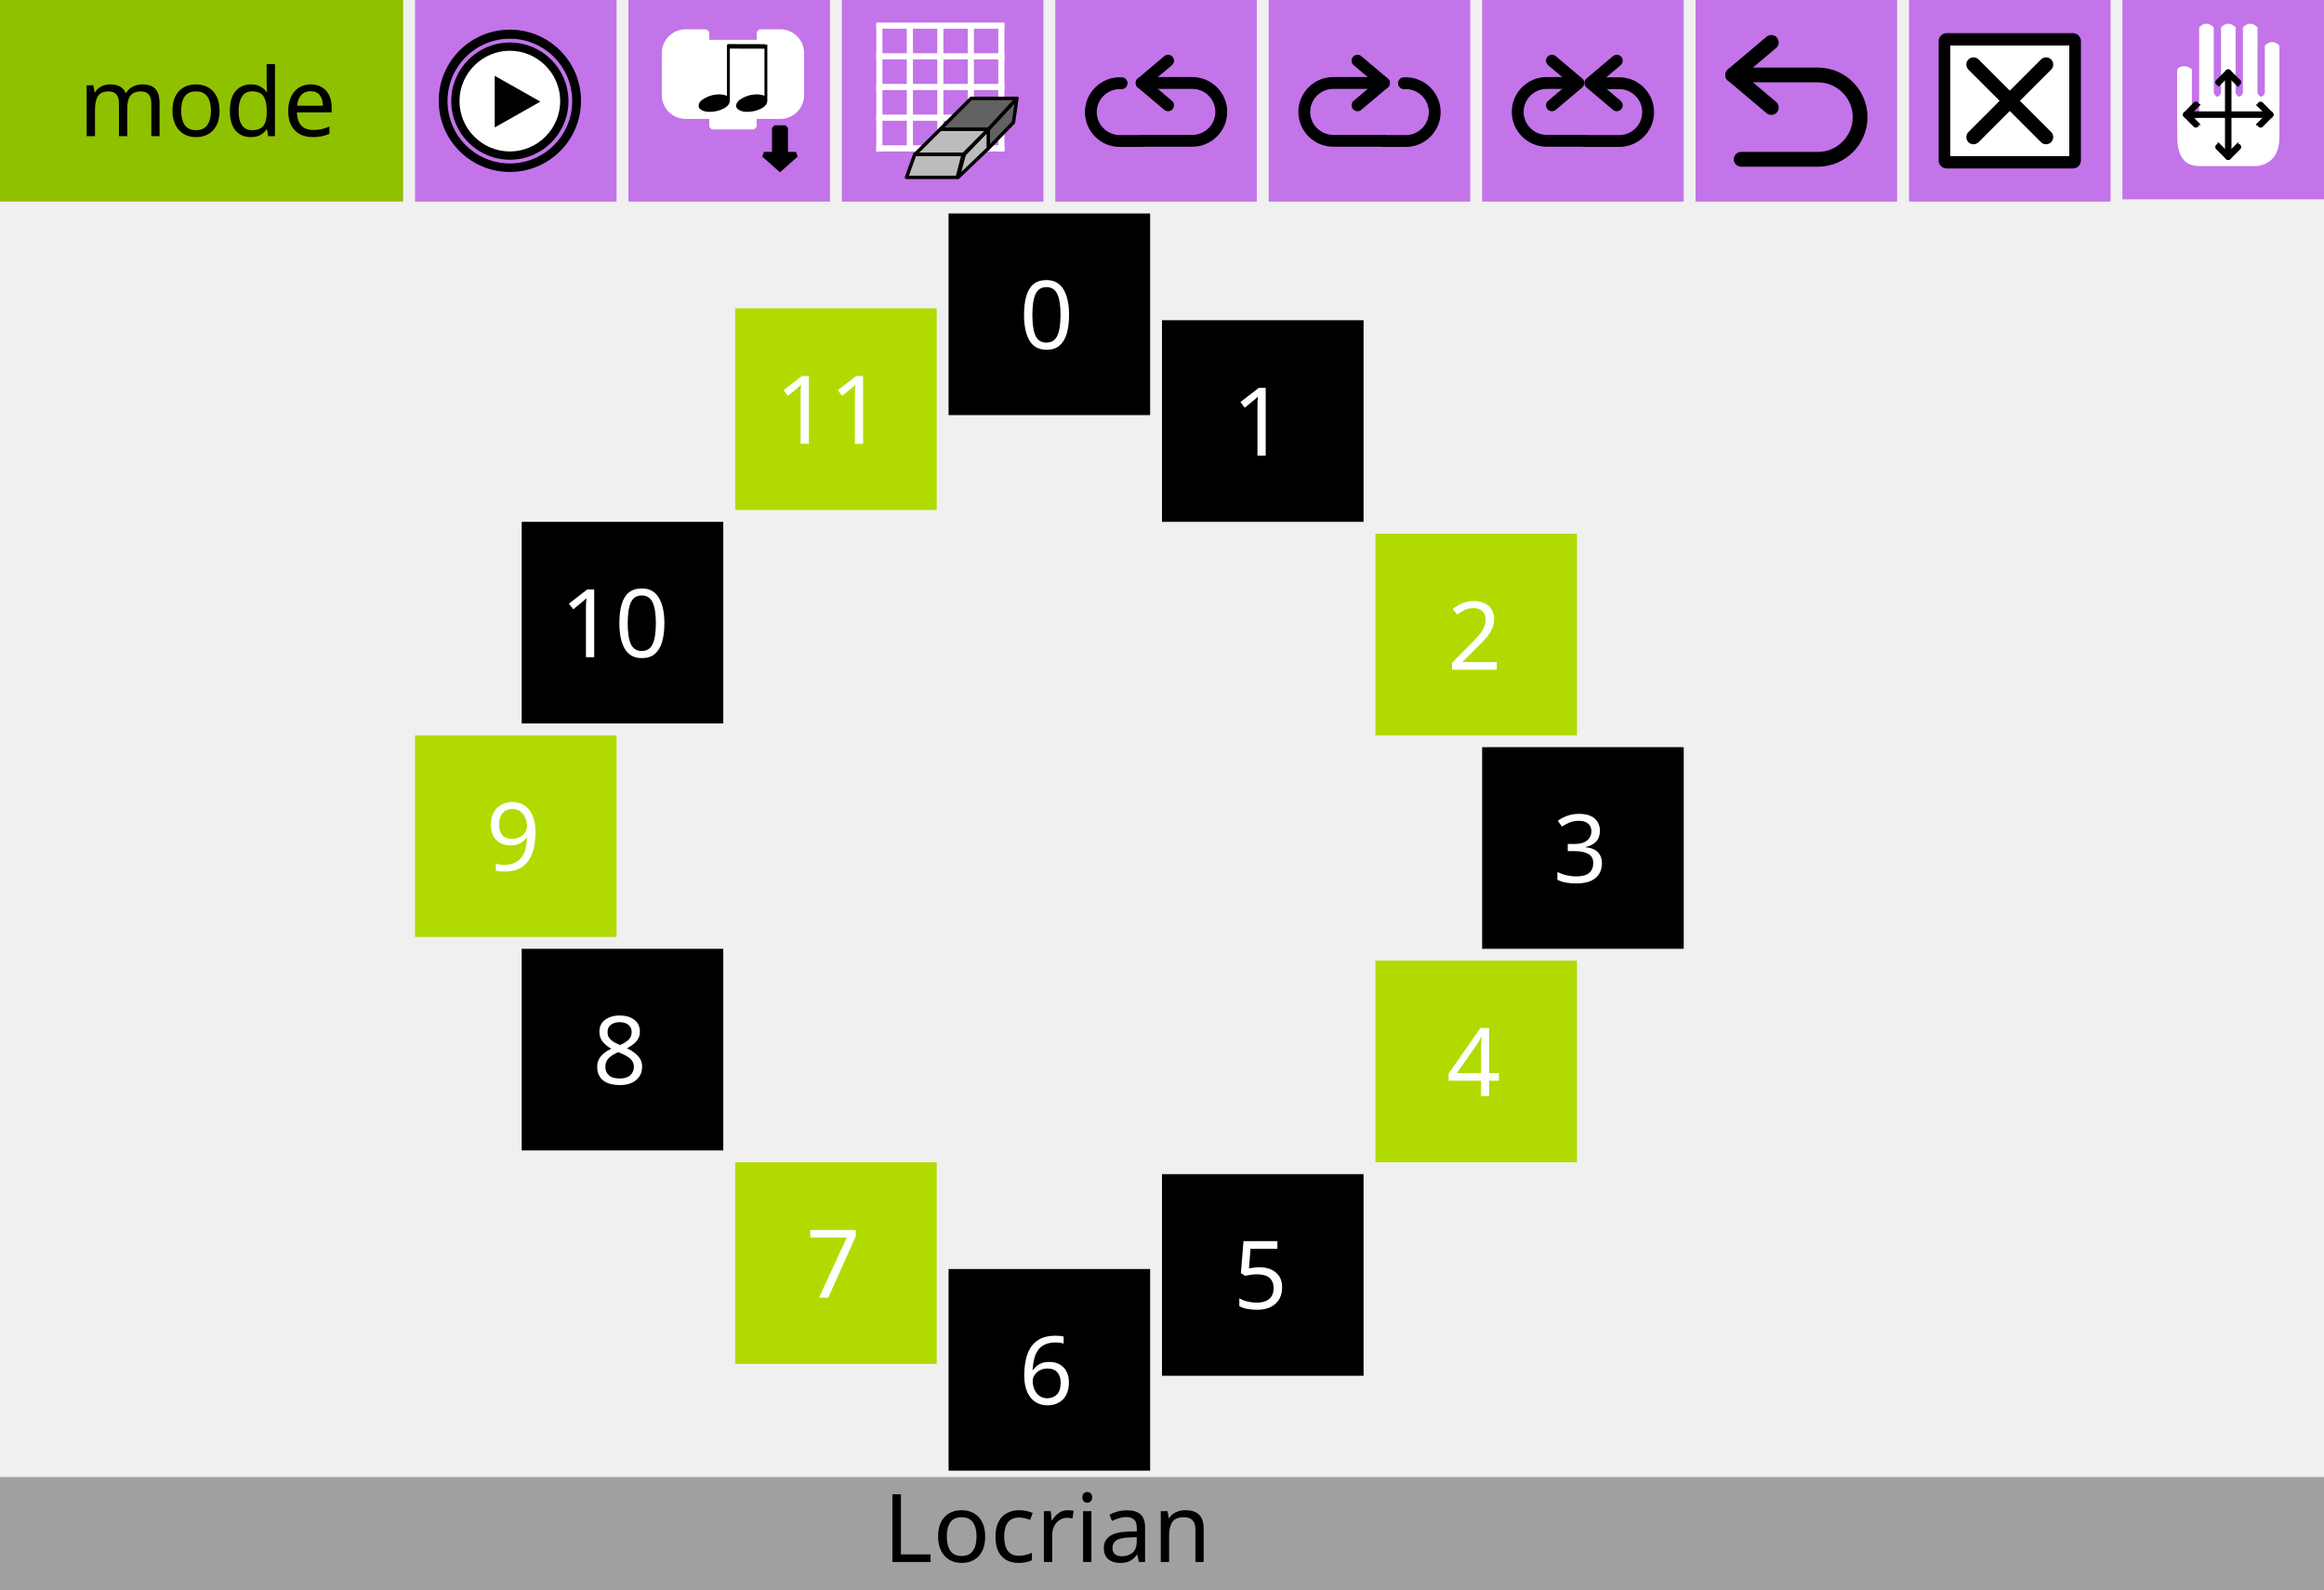
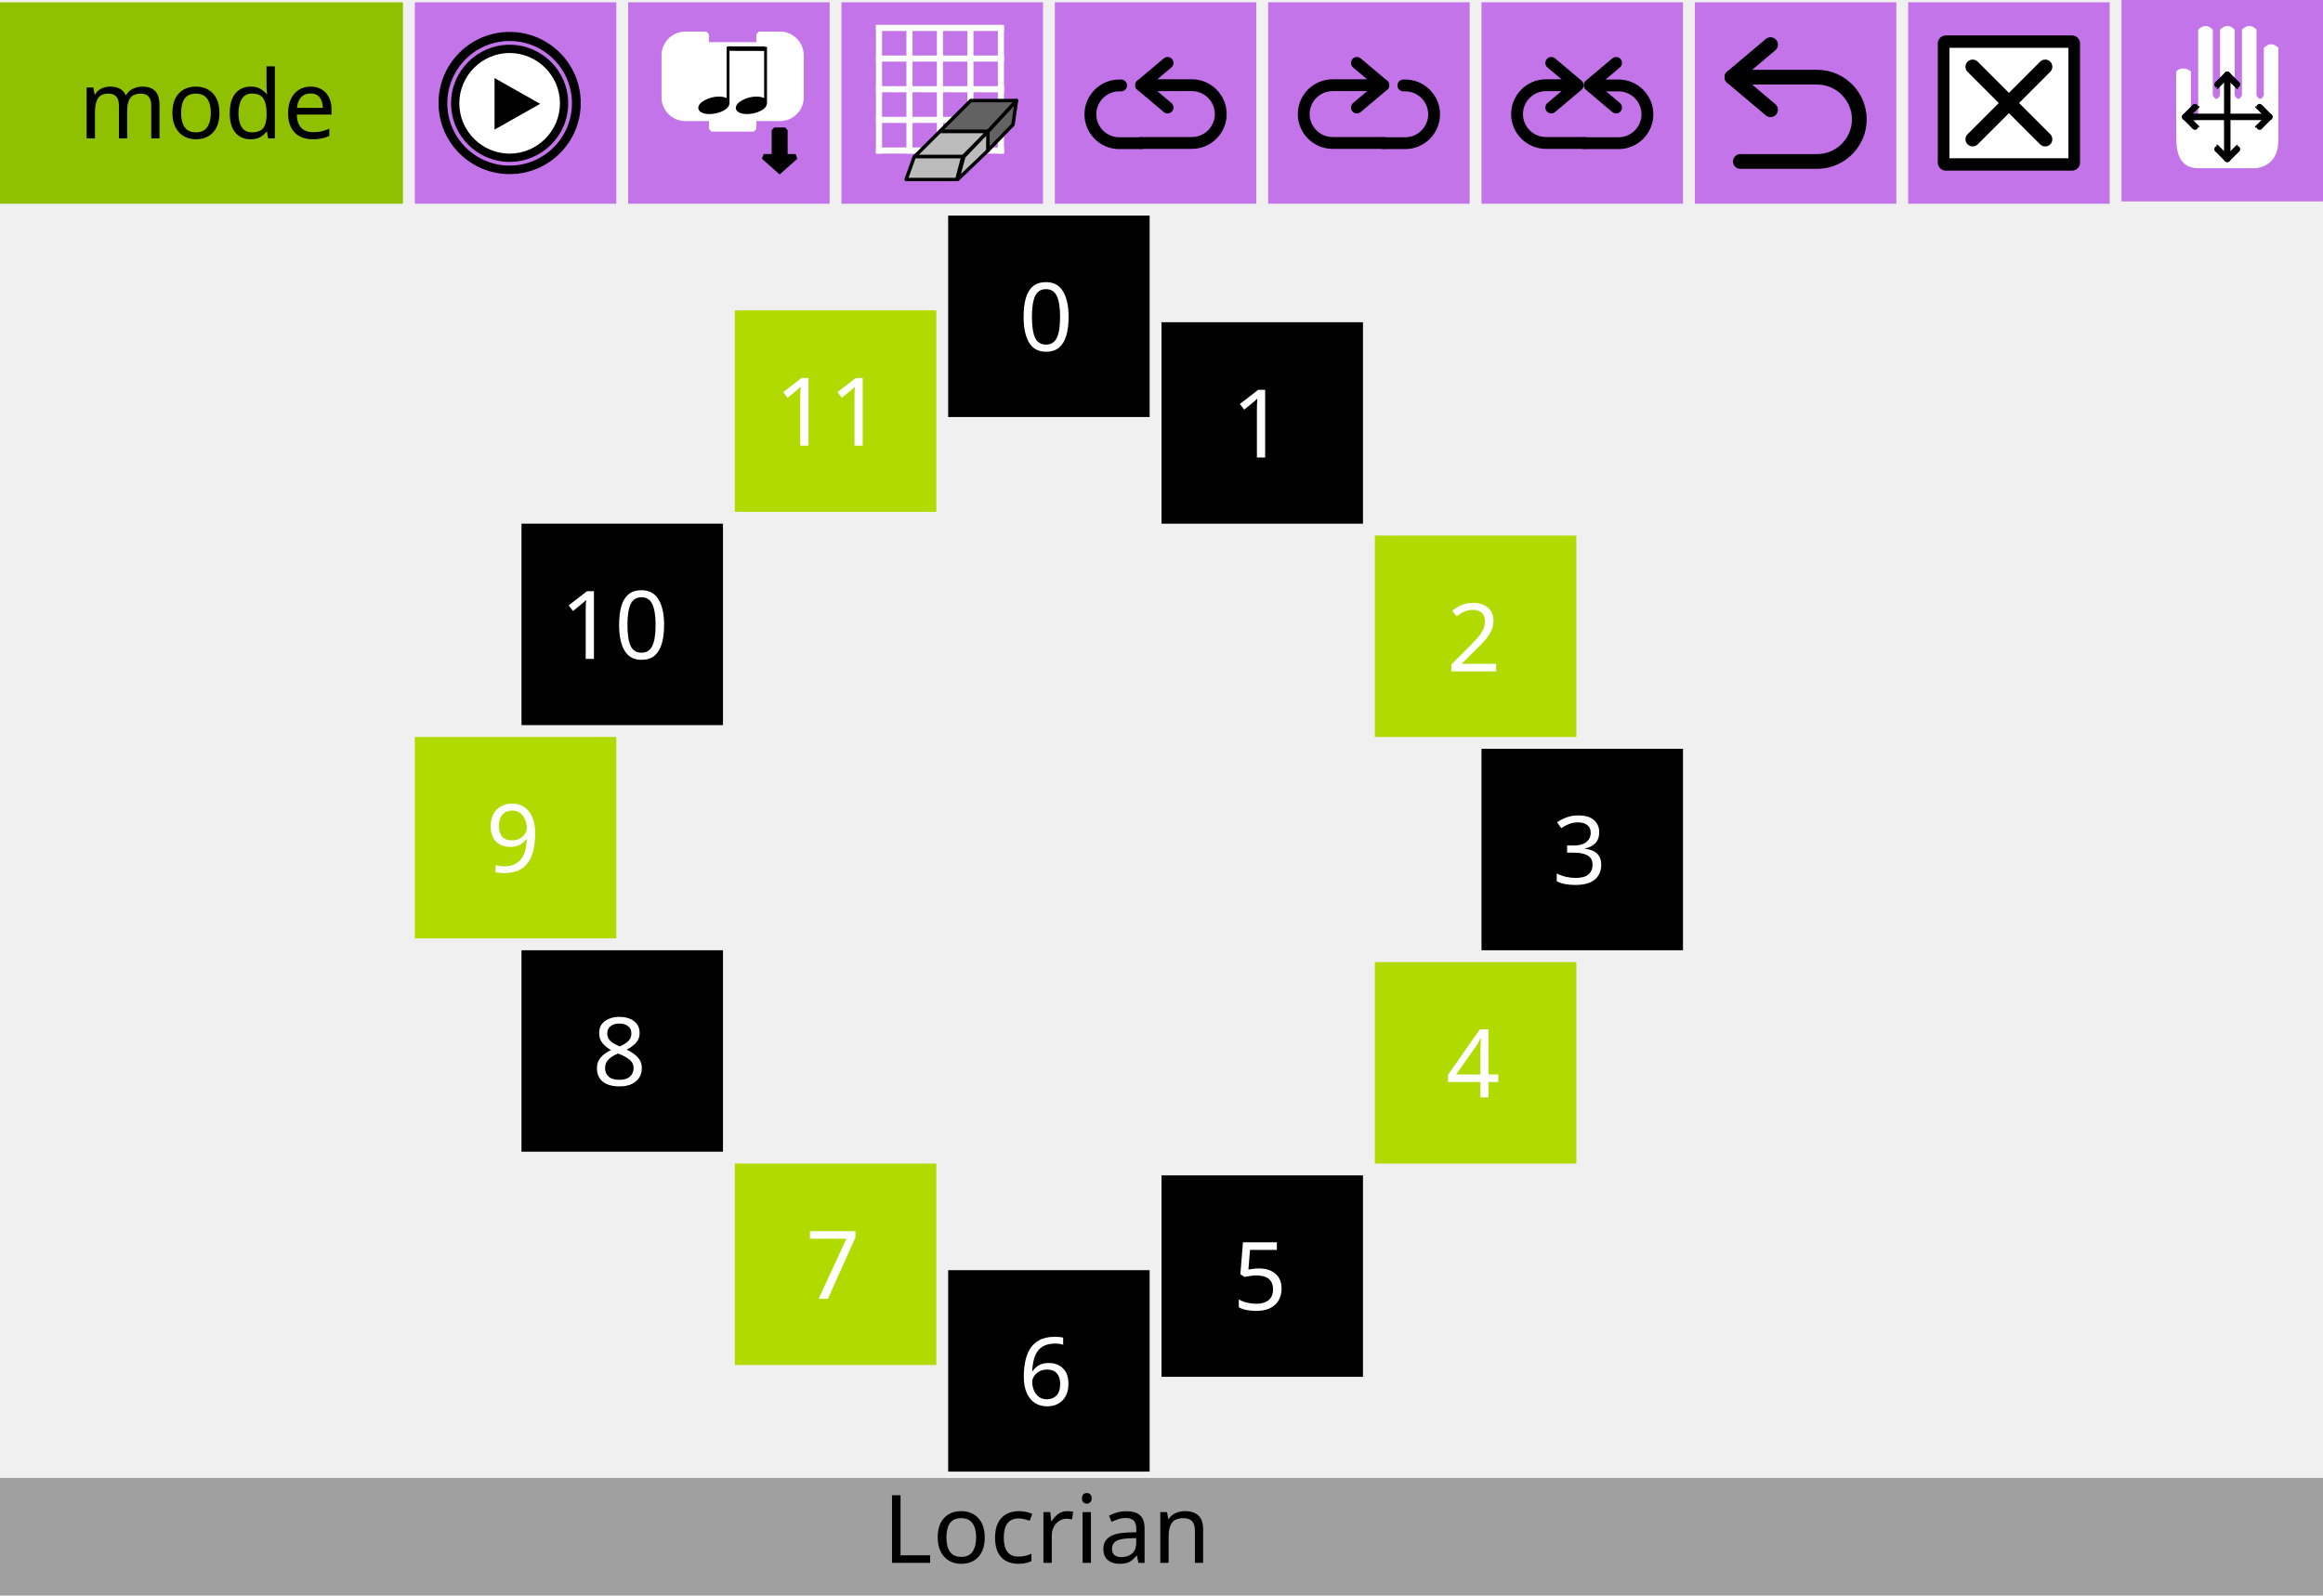
- <svg xmlns="http://www.w3.org/2000/svg" width="100%" height="100%" viewBox="0 0 392 268" version="1.1" xml:space="preserve" style="fill-rule:evenodd;clip-rule:evenodd;stroke-linejoin:round;stroke-miterlimit:1.414;">
-   <g id="rect3453" transform="matrix(1,0,0,1,2e-05,0)">
-     <rect x="70" y="0" width="34" height="34" style="fill:rgb(195,116,233);" />
-   </g>
-   <g id="rect3453-4" transform="matrix(1,0,0,1,2e-05,0)">
-     <rect x="0" y="0" width="68" height="34" style="fill:rgb(144,193,0);" />
-   </g>
-   <g id="rect3453-6" transform="matrix(1,0,0,1,2e-05,0)">
-     <rect x="70" y="124" width="34" height="34" style="fill:rgb(177,219,0);" />
-   </g>
-   <g id="rect3453-8" transform="matrix(1,0,0,1,2e-05,0)">
-     <rect x="106" y="0" width="34" height="34" style="fill:rgb(195,116,233);" />
-   </g>
-   <g id="rect3453-6-6" transform="matrix(1,0,0,1,2e-05,0)">
-     <rect x="88" y="88" width="34" height="34" style="fill:black;" />
-   </g>
-   <g id="rect3453-6-5" transform="matrix(1,0,0,1,2e-05,0)">
-     <rect x="124" y="52" width="34" height="34" style="fill:rgb(177,219,0);" />
-   </g>
-   <g id="rect3453-6-8" transform="matrix(1,0,0,1,2e-05,0)">
-     <rect x="160" y="36" width="34" height="34" style="fill:black;" />
-   </g>
-   <g id="rect3453-6-3" transform="matrix(1,0,0,1,2e-05,0)">
-     <rect x="124" y="196" width="34" height="34" style="fill:rgb(177,219,0);" />
-   </g>
-   <g id="rect3453-6-81" transform="matrix(1,0,0,1,2e-05,0)">
-     <rect x="88" y="160" width="34" height="34" style="fill:black;" />
-   </g>
-   <g id="rect3453-6-82" transform="matrix(1,0,0,1,2e-05,0)">
-     <rect x="196" y="54" width="34" height="34" style="fill:black;" />
-   </g>
-   <g id="rect3453-6-9" transform="matrix(1,0,0,1,2e-05,0)">
-     <rect x="160" y="214" width="34" height="34" style="fill:black;" />
-   </g>
-   <g id="rect3453-6-90" transform="matrix(1,0,0,1,2e-05,0)">
-     <rect x="232" y="162" width="34" height="34" style="fill:rgb(177,219,0);" />
-   </g>
-   <g id="rect3453-63-4" transform="matrix(1,0,0,1,2e-05,0)">
-     <rect x="322" y="0" width="34" height="34" style="fill:rgb(195,116,233);" />
-   </g>
-   <g transform="matrix(1,0,0,1,58.9688,22.9649)">
+ <svg xmlns="http://www.w3.org/2000/svg" id="svg257" style="clip-rule:evenodd;fill-rule:evenodd;stroke-linejoin:round;stroke-miterlimit:1.414" xml:space="preserve" version="1.1" viewBox="0 0 392.001 269.298" height="269.298" width="392.001">
+   <defs id="defs261" />
+   <g transform="translate(0,0.3880032)" id="rect3453">
+     <rect id="rect2" style="fill:#c374e9" height="34" width="34" y="0" x="70" />
+   </g>
+   <g transform="translate(0,0.3880032)" id="rect3453-4">
+     <rect id="rect5" style="fill:#90c100" height="34" width="68" y="0" x="0" />
+   </g>
+   <g transform="translate(0,0.3880032)" id="rect3453-6">
+     <rect id="rect8" style="fill:#b1db00" height="34" width="34" y="124" x="70" />
+   </g>
+   <g transform="translate(0,0.3880032)" id="rect3453-8">
+     <rect id="rect11" style="fill:#c374e9" height="34" width="34" y="0" x="106" />
+   </g>
+   <g transform="translate(0,0.3880032)" id="rect3453-6-6">
+     <rect id="rect14" style="fill:#000000" height="34" width="34" y="88" x="88" />
+   </g>
+   <g transform="translate(0,0.3880032)" id="rect3453-6-5">
+     <rect id="rect17" style="fill:#b1db00" height="34" width="34" y="52" x="124" />
+   </g>
+   <g transform="translate(0,0.3880032)" id="rect3453-6-8">
+     <rect id="rect20" style="fill:#000000" height="34" width="34" y="36" x="160" />
+   </g>
+   <g transform="translate(0,0.3880032)" id="rect3453-6-3">
+     <rect id="rect23" style="fill:#b1db00" height="34" width="34" y="196" x="124" />
+   </g>
+   <g transform="translate(0,0.3880032)" id="rect3453-6-81">
+     <rect id="rect26" style="fill:#000000" height="34" width="34" y="160" x="88" />
+   </g>
+   <g transform="translate(0,0.3880032)" id="rect3453-6-82">
+     <rect id="rect29" style="fill:#000000" height="34" width="34" y="54" x="196" />
+   </g>
+   <g transform="translate(0,0.3880032)" id="rect3453-6-9">
+     <rect id="rect32" style="fill:#000000" height="34" width="34" y="214" x="160" />
+   </g>
+   <g transform="translate(0,0.3880032)" id="rect3453-6-90">
+     <rect id="rect35" style="fill:#b1db00" height="34" width="34" y="162" x="232" />
+   </g>
+   <g transform="translate(0,0.3880032)" id="rect3453-63-4">
+     <rect id="rect38" style="fill:#c374e9" height="34" width="34" y="0" x="322" />
+   </g>
+   <g id="g44" transform="translate(58.96878,23.3529)">
    <g id="text4472">
-       <text x="-45.711px" y="0px" style="font-family:'LucidaGrande-Bold';font-size:16px;fill:black;">mode</text>
-     </g>
-   </g>
-   <g id="g4437" transform="matrix(0.692216,0,0,0.692216,337.964,-2.03592)">
-     <g id="rect3821" transform="matrix(1,0,0,1,-26.0034,0)">
-       <rect x="12.114" y="12.971" width="30.772" height="29.058" style="fill:black;stroke-width:3.9px;stroke:black;" />
-     </g>
-     <g id="path3109" transform="matrix(1,0,0,1,-26.0034,0)">
-       <path d="M13,14.033L13,40.967L42,40.967L42,14.033L13,14.033ZM37.575,35.1C38.259,35.783 38.259,36.893 37.575,37.576C37.234,37.918 36.786,38.089 36.338,38.089C35.89,38.089 35.442,37.918 35.1,37.576L27.499,29.974L19.897,37.576C19.555,37.918 19.107,38.089 18.66,38.089C18.213,38.089 17.765,37.918 17.423,37.576C16.739,36.893 16.739,35.783 17.423,35.1L25.024,27.499L17.423,19.897C16.739,19.213 16.739,18.106 17.423,17.423C18.106,16.739 19.214,16.739 19.897,17.423L27.499,25.024L35.1,17.423C35.783,16.739 36.893,16.739 37.576,17.423C38.26,18.106 38.26,19.214 37.576,19.897L29.974,27.499L37.575,35.1Z" style="fill:white;fill-rule:nonzero;" />
-     </g>
-     <g id="rect3453-63-4-3" transform="matrix(1.44464,0,0,1.44464,-378.443,2.94116)">
-       <rect x="282" y="-0.388" width="34" height="34" style="fill:rgb(195,116,233);" />
-     </g>
-     <g id="path2" transform="matrix(0.630386,0,0,0.630386,37.3899,8.71971)">
-       <path d="M7.798,17.628C8.875,16.003 11.901,16.041 13.439,17.628L13.439,35.256C14.379,37.137 15.319,37.137 16.259,35.256L16.259,1.41C18.14,-0.47 20.02,-0.47 21.9,1.41L21.9,26.795C22.841,28.675 23.781,28.675 24.721,26.795L24.721,1.41C26.601,-0.47 28.482,-0.47 30.362,1.41L30.362,26.795C31.302,28.675 32.242,28.675 33.182,26.795L33.182,1.41C35.063,-0.47 36.943,-0.47 38.823,1.41L38.823,26.795C39.764,28.675 40.704,28.675 41.644,26.795L41.644,8.462C43.524,6.581 45.405,6.581 47.285,8.462L47.285,43.718C47.285,50.299 44.464,54.06 38.823,55L16.259,55C10.618,55 7.798,51.239 7.798,43.718C7.798,43.718 7.612,19.391 7.798,17.628L7.798,17.628Z" style="fill:white;fill-rule:nonzero;" />
-     </g>
-     <g id="path4487" transform="matrix(0.630386,0,0,0.630386,37.3899,9.98048)">
-       <path d="M11.285,33.141L43.715,33.141" style="fill:none;stroke-width:2.5px;stroke-linecap:round;stroke-linejoin:miter;stroke:black;" />
-     </g>
-     <g id="path4487-3" transform="matrix(0.630386,0,0,0.630386,37.3899,9.98048)">
-       <path d="M27.5,16.926L27.5,49.356" style="fill:none;stroke-width:2.5px;stroke-linecap:round;stroke-linejoin:miter;stroke:black;" />
-     </g>
-     <g id="g4565" transform="matrix(0.630386,0,0,0.630386,43.7044,-0.335513)">
-       <path id="path4546" d="M1.262,49.506C5.515,45.158 5.515,45.253 5.515,45.253" style="fill:none;stroke-width:2.5px;stroke-linecap:round;stroke-linejoin:miter;stroke:black;" />
-       <path id="path4546-3" d="M1.262,49.506C5.515,53.853 5.515,53.759 5.515,53.759" style="fill:none;stroke-width:2.5px;stroke-linecap:round;stroke-linejoin:miter;stroke:black;" />
-     </g>
-     <g id="g4565-6" transform="matrix(-0.630386,0,0,0.630386,65.7466,-0.335513)">
-       <path id="path4546-7" d="M1.262,49.506C5.515,45.158 5.515,45.253 5.515,45.253" style="fill:none;stroke-width:2.5px;stroke-linecap:round;stroke-linejoin:miter;stroke:black;" />
-       <path id="path4546-3-5" d="M1.262,49.506C5.515,53.853 5.515,53.759 5.515,53.759" style="fill:none;stroke-width:2.5px;stroke-linecap:round;stroke-linejoin:miter;stroke:black;" />
-     </g>
-     <g id="g4565-3" transform="matrix(-2.41348e-16,0.630386,-0.630386,-2.41348e-16,85.9331,19.8511)">
-       <path id="path4546-5" d="M1.262,49.506C5.515,45.158 5.515,45.253 5.515,45.253" style="fill:none;stroke-width:2.5px;stroke-linecap:round;stroke-linejoin:miter;stroke:black;" />
-       <path id="path4546-3-6" d="M1.262,49.506C5.515,53.853 5.515,53.759 5.515,53.759" style="fill:none;stroke-width:2.5px;stroke-linecap:round;stroke-linejoin:miter;stroke:black;" />
-     </g>
-     <g id="g4565-2" transform="matrix(-2.41348e-16,-0.630386,0.630386,-2.41348e-16,23.5178,41.8932)">
-       <path id="path4546-9" d="M1.262,49.506C5.515,45.158 5.515,45.253 5.515,45.253" style="fill:none;stroke-width:2.5px;stroke-linecap:round;stroke-linejoin:miter;stroke:black;" />
-       <path id="path4546-3-1" d="M1.262,49.506C5.515,53.853 5.515,53.759 5.515,53.759" style="fill:none;stroke-width:2.5px;stroke-linecap:round;stroke-linejoin:miter;stroke:black;" />
-     </g>
-   </g>
-   <g id="g4766" transform="matrix(0.428571,0,0,0.428571,92.2143,5.21431)">
-     <g id="path2986" transform="matrix(1.01246,0,0,1.01818,-49.1854,-1.33051)">
-       <path d="M55,28.316C55,28.317 55,28.319 55,28.32C55,39.635 45.637,48.945 34.258,48.945C22.88,48.945 13.517,39.635 13.517,28.32L13.517,28.311C13.517,16.997 22.88,7.686 34.258,7.686C45.637,7.686 55,16.997 55,28.311L55,28.316Z" style="fill:white;fill-rule:nonzero;" />
-     </g>
-     <g id="path9" transform="matrix(1,0,0,1,-42,0)">
-       <path d="M27.497,5.051C39.961,5.071 50.045,15.155 50.065,27.618C50.045,40.08 39.961,50.164 27.497,50.184C15.036,50.164 4.952,40.08 4.93,27.618C4.952,15.155 15.036,5.07 27.497,5.051M27.5,7.301L27.494,7.301C27.494,7.301 27.495,7.301 27.496,7.301C16.312,7.32 7.199,16.436 7.18,27.622C7.199,38.801 16.315,47.916 27.5,47.934C38.68,47.915 47.796,38.8 47.814,27.614C47.797,16.436 38.684,7.32 27.498,7.301C27.499,7.301 27.5,7.301 27.5,7.301Z" style="fill:black;fill-rule:nonzero;stroke-width:1px;stroke-linejoin:miter;stroke:black;" />
-     </g>
-     <g id="polygon11" transform="matrix(1,0,0,1,-42,0)">
-       <path d="M21.55,17.667L39.512,27.822L21.55,37.977L21.55,17.667Z" style="fill:black;fill-rule:nonzero;" />
-     </g>
-     <g id="path13" transform="matrix(1,0,0,1,-42,0)">
-       <path d="M27.499,0C12.312,0 0,12.313 0,27.5C0,42.688 12.312,55 27.499,55C42.686,55 55,42.688 55,27.5C55,12.313 42.686,0 27.499,0ZM27.497,52.646C13.671,52.646 2.464,41.437 2.461,27.613C2.463,13.787 13.67,2.577 27.497,2.574C41.323,2.577 52.532,13.787 52.536,27.612C52.531,41.437 41.322,52.646 27.497,52.646Z" style="fill:black;fill-rule:nonzero;stroke-width:1px;stroke-linejoin:miter;stroke:black;" />
-     </g>
-   </g>
-   <g id="g5486" transform="matrix(0.440552,0,0,0.440552,43.4458,-131.499)">
-     <g id="path2882" transform="matrix(1,0,0,1,-40.8578,0)">
-       <path d="M196.632,326.853L196.632,318.779C196.632,314.35 200.276,310.706 204.705,310.706L212.779,310.706L212.779,314.743L232.962,314.743L232.962,310.706L241.036,310.706C245.464,310.706 249.109,314.35 249.109,318.779L249.109,334.926C249.109,339.355 245.464,342.999 241.036,342.999L232.962,342.999L230.944,342.999L230.944,347.036L214.797,347.036L214.797,342.999L212.779,342.999L204.705,342.999C200.276,342.999 196.632,339.355 196.632,334.926C196.632,334.926 196.632,334.926 196.632,334.926L196.632,326.853Z" style="fill:white;fill-rule:nonzero;stroke-width:2px;stroke-linecap:square;stroke-linejoin:miter;stroke:white;" />
-     </g>
-     <g id="path4174" transform="matrix(1,0,0,1,-40.8578,0)">
-       <path d="M242.911,347.464L242.911,357.649L246.994,357.649L240.87,363.081L234.747,357.649L238.829,357.649L238.829,347.464L242.911,347.464Z" style="fill:black;stroke-width:2.04px;stroke-linejoin:miter;stroke:black;" />
-     </g>
-     <g id="g5616" transform="matrix(1,0,0,1,151.366,309.444)">
-       <g id="path4168" transform="matrix(1.10454,0,0,0.73635,-15.4484,-1.27135)">
-         <path d="M42.833,41.892C42.833,40.33 43.599,38.949 45.131,37.748C46.662,36.517 48.284,35.901 49.996,35.901C50.986,35.901 51.872,36.156 52.653,36.667L52.653,10L53.644,10L53.644,39.144C53.644,40.826 52.908,42.222 51.437,43.333C49.965,44.444 48.344,45 46.572,45C45.581,45 44.71,44.715 43.959,44.144C43.209,43.544 42.833,42.793 42.833,41.892Z" style="fill:black;fill-rule:nonzero;" />
-       </g>
-       <g id="path4168-1" transform="matrix(1.10454,0,0,0.73635,-29.8228,-1.27135)">
-         <path d="M42.833,41.892C42.833,40.33 43.599,38.949 45.131,37.748C46.662,36.517 48.284,35.901 49.996,35.901C50.986,35.901 51.872,36.156 52.653,36.667L52.653,10L53.644,10L53.644,39.144C53.644,40.826 52.908,42.222 51.437,43.333C49.965,44.444 48.344,45 46.572,45C45.581,45 44.71,44.715 43.959,44.144C43.209,43.544 42.833,42.793 42.833,41.892Z" style="fill:black;fill-rule:nonzero;" />
-       </g>
-       <path id="path4379" d="M28.72,6.782L42.931,6.819L43.044,6.782" style="fill:black;stroke-width:1.73px;stroke-linejoin:miter;stroke:black;" />
-     </g>
-   </g>
-   <g id="rect3453-63-1" transform="matrix(1,0,0,1,2e-05,0)">
-     <rect x="142" y="0" width="34" height="34" style="fill:rgb(195,116,233);" />
-   </g>
-   <g id="g5219" transform="matrix(0.48,0,0,0.48,165.815,3.80002)">
-     <g id="g4153" transform="matrix(0.9,0,0,0.9,-37.5,-4.22225)">
-       <g id="g4949-6" transform="matrix(0.909091,0,0,1.19782,0,0.499003)">
-         <path id="path4951-2" d="M0,44.5L55,44.5" style="fill:none;stroke-width:2px;stroke-linejoin:miter;stroke:white;" />
-         <path id="path4953-4" d="M0,34.5L55,34.5" style="fill:none;stroke-width:2px;stroke-linejoin:miter;stroke:white;" />
-         <path id="path4955-5" d="M0,24.5L55,24.5" style="fill:none;stroke-width:2px;stroke-linejoin:miter;stroke:white;" />
-         <path id="path4957-6" d="M0,14.5L55,14.5" style="fill:none;stroke-width:2px;stroke-linejoin:miter;stroke:white;" />
-         <path id="path4959-1" d="M0,4.5L55,4.5" style="fill:none;stroke-width:2px;stroke-linejoin:miter;stroke:white;" />
-       </g>
-       <g id="g4961-7" transform="matrix(0,-0.903514,1.19048,0,-4.16667,55)">
-         <path id="path4963-7" d="M0,44.5L55,44.5" style="fill:none;stroke-width:2px;stroke-linejoin:miter;stroke:white;" />
-         <path id="path4965-4" d="M0,34.5L55,34.5" style="fill:none;stroke-width:2px;stroke-linejoin:miter;stroke:white;" />
-         <path id="path4967-8" d="M0,24.5L55,24.5" style="fill:none;stroke-width:2px;stroke-linejoin:miter;stroke:white;" />
-         <path id="path4969-8" d="M0,14.5L55,14.5" style="fill:none;stroke-width:2px;stroke-linejoin:miter;stroke:white;" />
-         <path id="path4971-3" d="M0,4.5L55,4.5" style="fill:none;stroke-width:2px;stroke-linejoin:miter;stroke:white;" />
-       </g>
-     </g>
-     <g id="g4354" transform="matrix(0.88889,0,0,0.88889,-29.7223,16.0775)">
-       <path id="path2394-1" d="M35.51,31.685L35.51,24.107L46.821,11.891L45.464,21.392L35.51,31.685Z" style="fill:rgb(98,98,98);fill-rule:nonzero;stroke-width:1.36px;stroke:black;" />
-       <path id="path2390-0" d="M16.508,24.107L28.724,11.891L46.821,11.891L35.51,24.107L16.508,24.107Z" style="fill:rgb(98,98,98);fill-rule:nonzero;stroke-width:1.36px;stroke:black;" />
-       <path id="path2392-2" d="M23.567,43.109L26.004,34.06L35.51,24.107L35.51,31.685L23.567,43.109L23.567,43.109Z" style="fill:rgb(188,188,188);fill-rule:nonzero;stroke-width:1.36px;stroke:black;" />
-       <path id="path2388-5" d="M6.509,34.06L16.508,24.107L35.51,24.107L25.679,34.06L6.509,34.06L6.509,34.06Z" style="fill:rgb(188,188,188);fill-rule:nonzero;stroke-width:1.36px;stroke:black;" />
-       <path id="path2384-9" d="M3.179,43.109L6.428,34.06L25.597,34.06L23.242,43.109L3.179,43.109L3.179,43.109Z" style="fill:rgb(188,188,188);fill-rule:nonzero;stroke-width:1.36px;stroke:black;" />
-     </g>
-   </g>
-   <g id="rect3453-6-82-8" transform="matrix(1,0,0,1,2e-05,0)">
-     <rect x="196" y="198" width="34" height="34" style="fill:black;" />
-   </g>
-   <g id="rect3453-6-9-0" transform="matrix(1,0,0,1,2e-05,0)">
-     <rect x="232" y="90" width="34" height="34" style="fill:rgb(177,219,0);" />
-   </g>
-   <g id="rect3453-6-90-6" transform="matrix(1,0,0,1,2e-05,0)">
-     <rect x="250" y="126" width="34" height="34" style="fill:black;" />
-   </g>
-   <g id="rect3453-63-4-3-6" transform="matrix(1,0,0,1,2e-05,0)">
-     <rect x="214" y="0" width="34" height="34" style="fill:rgb(195,116,233);" />
-   </g>
-   <g id="rect3453-63-4-31" transform="matrix(1,0,0,1,2e-05,0)">
-     <rect x="178" y="0" width="34" height="34" style="fill:rgb(195,116,233);" />
-   </g>
-   <g id="rect3453-63-4-3-7" transform="matrix(1,0,0,1,2e-05,0)">
-     <rect x="250" y="0" width="34" height="34" style="fill:rgb(195,116,233);" />
-   </g>
-   <g id="rect3453-63-4-3-7-5" transform="matrix(1,0,0,1,2e-05,0)">
-     <rect x="286" y="0" width="34" height="34" style="fill:rgb(195,116,233);" />
-   </g>
-   <g id="g3471" transform="matrix(0.83345,0,0,0.83345,297.685,-4.80822)">
-     <g id="polyline3473" transform="matrix(1,0,0,1,-21.597,0)">
-       <path d="M22.903,27.523L15.091,20.935L22.903,14.344" style="fill:none;stroke-width:2.99px;stroke-linecap:round;stroke:black;" />
-     </g>
-     <g id="path3475" transform="matrix(1,0,0,1,-21.597,0)">
-       <path d="M15.091,20.935L32.345,20.935C37.038,20.935 40.879,24.776 40.879,29.469C40.879,34.162 37.038,38.002 32.345,38.002L16.798,38.002" style="fill:none;stroke-width:2.99px;stroke-linecap:round;stroke-linejoin:miter;stroke:black;" />
-     </g>
-   </g>
-   <g id="g4907" transform="matrix(0.533333,0,0,0.533333,270.333,2.33334)">
-     <g id="polyline4272" transform="matrix(-1.07059,0,0,1.07059,17.1906,-1.93261)">
-       <path d="M31.046,28.818L23.233,22.229L31.046,15.639" style="fill:none;stroke-width:3.5px;stroke-linecap:round;stroke:black;" />
-     </g>
-     <g id="path4274" transform="matrix(1,0,0,1,-33.75,0)">
-       <path d="M24.068,21.865L16.009,21.865C10.985,21.865 6.874,25.978 6.874,31.002C6.874,36.027 10.985,40.138 16.009,40.138L28.068,40.138" style="fill:none;stroke-width:3.75px;stroke-linecap:round;stroke-linejoin:miter;stroke:black;" />
-     </g>
-     <g id="path4278" transform="matrix(-1.07059,0,0,1.07059,23.1906,-1.93261)">
-       <path d="M26.969,39.361L16.766,39.361C12.073,39.361 8.233,35.521 8.233,30.827C8.233,26.134 12.073,22.294 16.766,22.294L22.919,22.294" style="fill:none;stroke-width:3.5px;stroke-linecap:round;stroke-linejoin:miter;stroke:black;" />
-     </g>
-     <g id="polyline4272-3" transform="matrix(1.07059,0,0,1.07059,-28.78,-1.93261)">
-       <path d="M31.046,28.818L23.233,22.229L31.046,15.639" style="fill:none;stroke-width:3.5px;stroke-linecap:round;stroke:black;" />
-     </g>
-   </g>
-   <g id="g4270" transform="matrix(-0.57098,0,0,0.57098,264.702,1.3026)">
-     <g id="polyline4272-35" transform="matrix(1,0,0,1,31.5248,0)">
-       <path d="M31.046,28.818L23.233,22.229L31.046,15.639" style="fill:none;stroke-width:3.5px;stroke-linecap:round;stroke:black;" />
-     </g>
-     <g id="path4274-6" transform="matrix(1,0,0,1,31.5248,0)">
-       <path d="M23.233,22.229L38.233,22.229C42.926,22.229 46.766,26.07 46.766,30.763C46.766,35.457 42.926,39.297 38.233,39.297L23.233,39.297" style="fill:none;stroke-width:3.5px;stroke-linecap:round;stroke-linejoin:miter;stroke:black;" />
-     </g>
-     <g id="path4278-9" transform="matrix(1,0,0,1,31.5248,0)">
-       <path d="M23.233,39.361L16.766,39.361C12.073,39.361 8.233,35.521 8.233,30.827C8.233,26.134 12.073,22.294 16.766,22.294L17.315,22.294" style="fill:none;stroke-width:3.5px;stroke-linecap:round;stroke-linejoin:miter;stroke:black;" />
-     </g>
-   </g>
-   <g id="g4270-2" transform="matrix(0.57098,0,0,0.57098,197.298,1.3026)">
-     <g id="polyline4272-7" transform="matrix(1,0,0,1,-31.5248,0)">
-       <path d="M31.046,28.818L23.233,22.229L31.046,15.639" style="fill:none;stroke-width:3.5px;stroke-linecap:round;stroke:black;" />
-     </g>
-     <g id="path4274-0" transform="matrix(1,0,0,1,-31.5248,0)">
-       <path d="M23.233,22.229L38.233,22.229C42.926,22.229 46.766,26.07 46.766,30.763C46.766,35.457 42.926,39.297 38.233,39.297L23.233,39.297" style="fill:none;stroke-width:3.5px;stroke-linecap:round;stroke-linejoin:miter;stroke:black;" />
-     </g>
-     <g id="path4278-3" transform="matrix(1,0,0,1,-31.5248,0)">
-       <path d="M23.233,39.361L16.766,39.361C12.073,39.361 8.233,35.521 8.233,30.827C8.233,26.134 12.073,22.294 16.766,22.294L17.315,22.294" style="fill:none;stroke-width:3.5px;stroke-linecap:round;stroke-linejoin:miter;stroke:black;" />
-     </g>
-   </g>
-   <g id="rect3453-6-9-6" transform="matrix(1.10112,0,0,1.10112,2e-05,-26.1901)">
-     <rect x="0" y="249.983" width="356" height="18.017" style="fill:rgb(160,160,160);" />
-   </g>
-   <g transform="matrix(1,0,0,1,177.223,263.406)">
+       <text id="text41" style="font-size:16px;font-family:Sans;fill:#000000" y="0" x="-45.711">mode</text>
+     </g>
+   </g>
+   <g transform="matrix(0.692216,0,0,0.692216,337.964,-1.647917)" id="g4437">
+     <g transform="translate(-26.0034)" id="rect3821">
+       <rect id="rect46" style="fill:#000000;stroke:#000000;stroke-width:3.9px" height="29.058" width="30.772" y="12.971" x="12.114" />
+     </g>
+     <g transform="translate(-26.0034)" id="path3109">
+       <path id="path49" style="fill:#ffffff;fill-rule:nonzero" d="M 13,14.033 V 40.967 H 42 V 14.033 Z M 37.575,35.1 c 0.684,0.683 0.684,1.793 0,2.476 -0.341,0.342 -0.789,0.513 -1.237,0.513 -0.448,0 -0.896,-0.171 -1.238,-0.513 l -7.601,-7.602 -7.602,7.602 c -0.342,0.342 -0.79,0.513 -1.237,0.513 -0.447,0 -0.895,-0.171 -1.237,-0.513 -0.684,-0.683 -0.684,-1.793 0,-2.476 l 7.601,-7.601 -7.601,-7.602 c -0.684,-0.684 -0.684,-1.791 0,-2.474 0.683,-0.684 1.791,-0.684 2.474,0 l 7.602,7.601 7.601,-7.601 c 0.683,-0.684 1.793,-0.684 2.476,0 0.684,0.683 0.684,1.791 0,2.474 l -7.602,7.602 z" />
+     </g>
+     <g transform="matrix(1.44464,0,0,1.44464,-378.443,2.94116)" id="rect3453-63-4-3">
+       <rect id="rect52" style="fill:#c374e9" height="34" width="34" y="-0.388" x="282" />
+     </g>
+     <g transform="matrix(0.630386,0,0,0.630386,37.3899,8.71971)" id="path2">
+       <path id="path55" style="fill:#ffffff;fill-rule:nonzero" d="m 7.798,17.628 c 1.077,-1.625 4.103,-1.587 5.641,0 v 17.628 c 0.94,1.881 1.88,1.881 2.82,0 V 1.41 c 1.881,-1.88 3.761,-1.88 5.641,0 v 25.385 c 0.941,1.88 1.881,1.88 2.821,0 V 1.41 c 1.88,-1.88 3.761,-1.88 5.641,0 v 25.385 c 0.94,1.88 1.88,1.88 2.82,0 V 1.41 c 1.881,-1.88 3.761,-1.88 5.641,0 v 25.385 c 0.941,1.88 1.881,1.88 2.821,0 V 8.462 c 1.88,-1.881 3.761,-1.881 5.641,0 v 35.256 c 0,6.581 -2.821,10.342 -8.462,11.282 H 16.259 c -5.641,0 -8.461,-3.761 -8.461,-11.282 0,0 -0.186,-24.327 0,-26.09 z" />
+     </g>
+     <g transform="matrix(0.630386,0,0,0.630386,37.3899,9.98048)" id="path4487">
+       <path id="path58" style="fill:none;stroke:#000000;stroke-width:2.5px;stroke-linecap:round;stroke-linejoin:miter" d="m 11.285,33.141 h 32.43" />
+     </g>
+     <g transform="matrix(0.630386,0,0,0.630386,37.3899,9.98048)" id="path4487-3">
+       <path id="path61" style="fill:none;stroke:#000000;stroke-width:2.5px;stroke-linecap:round;stroke-linejoin:miter" d="m 27.5,16.926 v 32.43" />
+     </g>
+     <g transform="matrix(0.630386,0,0,0.630386,43.7044,-0.335513)" id="g4565">
+       <path style="fill:none;stroke:#000000;stroke-width:2.5px;stroke-linecap:round;stroke-linejoin:miter" d="M 1.262,49.506 C 5.515,45.158 5.515,45.253 5.515,45.253" id="path4546" />
+       <path style="fill:none;stroke:#000000;stroke-width:2.5px;stroke-linecap:round;stroke-linejoin:miter" d="m 1.262,49.506 c 4.253,4.347 4.253,4.253 4.253,4.253" id="path4546-3" />
+     </g>
+     <g transform="matrix(-0.630386,0,0,0.630386,65.7466,-0.335513)" id="g4565-6">
+       <path style="fill:none;stroke:#000000;stroke-width:2.5px;stroke-linecap:round;stroke-linejoin:miter" d="M 1.262,49.506 C 5.515,45.158 5.515,45.253 5.515,45.253" id="path4546-7" />
+       <path style="fill:none;stroke:#000000;stroke-width:2.5px;stroke-linecap:round;stroke-linejoin:miter" d="m 1.262,49.506 c 4.253,4.347 4.253,4.253 4.253,4.253" id="path4546-3-5" />
+     </g>
+     <g transform="matrix(0,0.630386,-0.630386,0,85.9331,19.8511)" id="g4565-3">
+       <path style="fill:none;stroke:#000000;stroke-width:2.5px;stroke-linecap:round;stroke-linejoin:miter" d="M 1.262,49.506 C 5.515,45.158 5.515,45.253 5.515,45.253" id="path4546-5" />
+       <path style="fill:none;stroke:#000000;stroke-width:2.5px;stroke-linecap:round;stroke-linejoin:miter" d="m 1.262,49.506 c 4.253,4.347 4.253,4.253 4.253,4.253" id="path4546-3-6" />
+     </g>
+     <g transform="matrix(0,-0.630386,0.630386,0,23.5178,41.8932)" id="g4565-2">
+       <path style="fill:none;stroke:#000000;stroke-width:2.5px;stroke-linecap:round;stroke-linejoin:miter" d="M 1.262,49.506 C 5.515,45.158 5.515,45.253 5.515,45.253" id="path4546-9" />
+       <path style="fill:none;stroke:#000000;stroke-width:2.5px;stroke-linecap:round;stroke-linejoin:miter" d="m 1.262,49.506 c 4.253,4.347 4.253,4.253 4.253,4.253" id="path4546-3-1" />
+     </g>
+   </g>
+   <g transform="matrix(0.428571,0,0,0.428571,92.21428,5.602313)" id="g4766">
+     <g transform="matrix(1.01246,0,0,1.01818,-49.1854,-1.33051)" id="path2986">
+       <path id="path77" style="fill:#ffffff;fill-rule:nonzero" d="m 55,28.316 c 0,0.001 0,0.003 0,0.004 0,11.315 -9.363,20.625 -20.742,20.625 -11.378,0 -20.741,-9.31 -20.741,-20.625 V 28.311 C 13.517,16.997 22.88,7.686 34.258,7.686 45.637,7.686 55,16.997 55,28.311 Z" />
+     </g>
+     <g transform="translate(-42)" id="path9">
+       <path id="path80" style="fill:#000000;fill-rule:nonzero;stroke:#000000;stroke-width:1px;stroke-linejoin:miter" d="M 27.497,5.051 C 39.961,5.071 50.045,15.155 50.065,27.618 50.045,40.08 39.961,50.164 27.497,50.184 15.036,50.164 4.952,40.08 4.93,27.618 4.952,15.155 15.036,5.07 27.497,5.051 m 0.003,2.25 h -0.006 c 0,0 0.001,0 0.002,0 C 16.312,7.32 7.199,16.436 7.18,27.622 7.199,38.801 16.315,47.916 27.5,47.934 38.68,47.915 47.796,38.8 47.814,27.614 47.797,16.436 38.684,7.32 27.498,7.301 c 10e-4,0 0.002,0 0.002,0 z" />
+     </g>
+     <g transform="translate(-42)" id="polygon11">
+       <path id="path83" style="fill:#000000;fill-rule:nonzero" d="M 21.55,17.667 39.512,27.822 21.55,37.977 Z" />
+     </g>
+     <g transform="translate(-42)" id="path13">
+       <path id="path86" style="fill:#000000;fill-rule:nonzero;stroke:#000000;stroke-width:1px;stroke-linejoin:miter" d="M 27.499,0 C 12.312,0 0,12.313 0,27.5 0,42.688 12.312,55 27.499,55 42.686,55 55,42.688 55,27.5 55,12.313 42.686,0 27.499,0 Z M 27.497,52.646 C 13.671,52.646 2.464,41.437 2.461,27.613 2.463,13.787 13.67,2.577 27.497,2.574 41.323,2.577 52.532,13.787 52.536,27.612 52.531,41.437 41.322,52.646 27.497,52.646 Z" />
+     </g>
+   </g>
+   <g transform="matrix(0.440552,0,0,0.440552,43.44578,-131.111)" id="g5486">
+     <g transform="translate(-40.8578)" id="path2882">
+       <path id="path90" style="fill:#ffffff;fill-rule:nonzero;stroke:#ffffff;stroke-width:2px;stroke-linecap:square;stroke-linejoin:miter" d="m 196.632,326.853 v -8.074 c 0,-4.429 3.644,-8.073 8.073,-8.073 h 8.074 v 4.037 h 20.183 v -4.037 h 8.074 c 4.428,0 8.073,3.644 8.073,8.073 v 16.147 c 0,4.429 -3.645,8.073 -8.073,8.073 h -8.074 -2.018 v 4.037 h -16.147 v -4.037 h -2.018 -8.074 c -4.429,0 -8.073,-3.644 -8.073,-8.073 0,0 0,0 0,0 z" />
+     </g>
+     <g transform="translate(-40.8578)" id="path4174">
+       <path id="path93" style="fill:#000000;stroke:#000000;stroke-width:2.04px;stroke-linejoin:miter" d="m 242.911,347.464 v 10.185 h 4.083 l -6.124,5.432 -6.123,-5.432 h 4.082 v -10.185 z" />
+     </g>
+     <g transform="translate(151.366,309.444)" id="g5616">
+       <g transform="matrix(1.10454,0,0,0.73635,-15.4484,-1.27135)" id="path4168">
+         <path id="path96" style="fill:#000000;fill-rule:nonzero" d="m 42.833,41.892 c 0,-1.562 0.766,-2.943 2.298,-4.144 1.531,-1.231 3.153,-1.847 4.865,-1.847 0.99,0 1.876,0.255 2.657,0.766 V 10 h 0.991 v 29.144 c 0,1.682 -0.736,3.078 -2.207,4.189 C 49.965,44.444 48.344,45 46.572,45 c -0.991,0 -1.862,-0.285 -2.613,-0.856 -0.75,-0.6 -1.126,-1.351 -1.126,-2.252 z" />
+       </g>
+       <g transform="matrix(1.10454,0,0,0.73635,-29.8228,-1.27135)" id="path4168-1">
+         <path id="path99" style="fill:#000000;fill-rule:nonzero" d="m 42.833,41.892 c 0,-1.562 0.766,-2.943 2.298,-4.144 1.531,-1.231 3.153,-1.847 4.865,-1.847 0.99,0 1.876,0.255 2.657,0.766 V 10 h 0.991 v 29.144 c 0,1.682 -0.736,3.078 -2.207,4.189 C 49.965,44.444 48.344,45 46.572,45 c -0.991,0 -1.862,-0.285 -2.613,-0.856 -0.75,-0.6 -1.126,-1.351 -1.126,-2.252 z" />
+       </g>
+       <path style="fill:#000000;stroke:#000000;stroke-width:1.73px;stroke-linejoin:miter" d="M 28.72,6.782 42.931,6.819 43.044,6.782" id="path4379" />
+     </g>
+   </g>
+   <g transform="translate(0,0.3880032)" id="rect3453-63-1">
+     <rect id="rect105" style="fill:#c374e9" height="34" width="34" y="0" x="142" />
+   </g>
+   <g transform="matrix(0.48,0,0,0.48,165.815,4.188023)" id="g5219">
+     <g transform="matrix(0.9,0,0,0.9,-37.5,-4.22225)" id="g4153">
+       <g transform="matrix(0.909091,0,0,1.19782,0,0.499003)" id="g4949-6">
+         <path style="fill:none;stroke:#ffffff;stroke-width:2px;stroke-linejoin:miter" d="M 0,44.5 H 55" id="path4951-2" />
+         <path style="fill:none;stroke:#ffffff;stroke-width:2px;stroke-linejoin:miter" d="M 0,34.5 H 55" id="path4953-4" />
+         <path style="fill:none;stroke:#ffffff;stroke-width:2px;stroke-linejoin:miter" d="M 0,24.5 H 55" id="path4955-5" />
+         <path style="fill:none;stroke:#ffffff;stroke-width:2px;stroke-linejoin:miter" d="M 0,14.5 H 55" id="path4957-6" />
+         <path style="fill:none;stroke:#ffffff;stroke-width:2px;stroke-linejoin:miter" d="M 0,4.5 H 55" id="path4959-1" />
+       </g>
+       <g transform="matrix(0,-0.903514,1.19048,0,-4.16667,55)" id="g4961-7">
+         <path style="fill:none;stroke:#ffffff;stroke-width:2px;stroke-linejoin:miter" d="M 0,44.5 H 55" id="path4963-7" />
+         <path style="fill:none;stroke:#ffffff;stroke-width:2px;stroke-linejoin:miter" d="M 0,34.5 H 55" id="path4965-4" />
+         <path style="fill:none;stroke:#ffffff;stroke-width:2px;stroke-linejoin:miter" d="M 0,24.5 H 55" id="path4967-8" />
+         <path style="fill:none;stroke:#ffffff;stroke-width:2px;stroke-linejoin:miter" d="M 0,14.5 H 55" id="path4969-8" />
+         <path style="fill:none;stroke:#ffffff;stroke-width:2px;stroke-linejoin:miter" d="M 0,4.5 H 55" id="path4971-3" />
+       </g>
+     </g>
+     <g transform="matrix(0.88889,0,0,0.88889,-29.7223,16.0775)" id="g4354">
+       <path style="fill:#626262;fill-rule:nonzero;stroke:#000000;stroke-width:1.36px" d="M 35.51,31.685 V 24.107 L 46.821,11.891 45.464,21.392 Z" id="path2394-1" />
+       <path style="fill:#626262;fill-rule:nonzero;stroke:#000000;stroke-width:1.36px" d="M 16.508,24.107 28.724,11.891 H 46.821 L 35.51,24.107 Z" id="path2390-0" />
+       <path style="fill:#bcbcbc;fill-rule:nonzero;stroke:#000000;stroke-width:1.36px" d="m 23.567,43.109 2.437,-9.049 9.506,-9.953 v 7.578 z" id="path2392-2" />
+       <path style="fill:#bcbcbc;fill-rule:nonzero;stroke:#000000;stroke-width:1.36px" d="m 6.509,34.06 9.999,-9.953 H 35.51 l -9.831,9.953 z" id="path2388-5" />
+       <path style="fill:#bcbcbc;fill-rule:nonzero;stroke:#000000;stroke-width:1.36px" d="M 3.179,43.109 6.428,34.06 h 19.169 l -2.355,9.049 z" id="path2384-9" />
+     </g>
+   </g>
+   <g transform="translate(0,0.3880032)" id="rect3453-6-82-8">
+     <rect id="rect128" style="fill:#000000" height="34" width="34" y="198" x="196" />
+   </g>
+   <g transform="translate(0,0.3880032)" id="rect3453-6-9-0">
+     <rect id="rect131" style="fill:#b1db00" height="34" width="34" y="90" x="232" />
+   </g>
+   <g transform="translate(0,0.3880032)" id="rect3453-6-90-6">
+     <rect id="rect134" style="fill:#000000" height="34" width="34" y="126" x="250" />
+   </g>
+   <g transform="translate(0,0.3880032)" id="rect3453-63-4-3-6">
+     <rect id="rect137" style="fill:#c374e9" height="34" width="34" y="0" x="214" />
+   </g>
+   <g transform="translate(0,0.3880032)" id="rect3453-63-4-31">
+     <rect id="rect140" style="fill:#c374e9" height="34" width="34" y="0" x="178" />
+   </g>
+   <g transform="translate(0,0.3880032)" id="rect3453-63-4-3-7">
+     <rect id="rect143" style="fill:#c374e9" height="34" width="34" y="0" x="250" />
+   </g>
+   <g transform="translate(0,0.3880032)" id="rect3453-63-4-3-7-5">
+     <rect id="rect146" style="fill:#c374e9" height="34" width="34" y="0" x="286" />
+   </g>
+   <g transform="matrix(0.83345,0,0,0.83345,297.685,-4.420217)" id="g3471">
+     <g transform="translate(-21.597)" id="polyline3473">
+       <path id="path149" style="fill:none;stroke:#000000;stroke-width:2.99px;stroke-linecap:round" d="m 22.903,27.523 -7.812,-6.588 7.812,-6.591" />
+     </g>
+     <g transform="translate(-21.597)" id="path3475">
+       <path id="path152" style="fill:none;stroke:#000000;stroke-width:2.99px;stroke-linecap:round;stroke-linejoin:miter" d="m 15.091,20.935 h 17.254 c 4.693,0 8.534,3.841 8.534,8.534 0,4.693 -3.841,8.533 -8.534,8.533 H 16.798" />
+     </g>
+   </g>
+   <g transform="matrix(0.533333,0,0,0.533333,270.333,2.721343)" id="g4907">
+     <g transform="matrix(-1.07059,0,0,1.07059,17.1906,-1.93261)" id="polyline4272">
+       <path id="path156" style="fill:none;stroke:#000000;stroke-width:3.5px;stroke-linecap:round" d="m 31.046,28.818 -7.813,-6.589 7.813,-6.59" />
+     </g>
+     <g transform="translate(-33.75)" id="path4274">
+       <path id="path159" style="fill:none;stroke:#000000;stroke-width:3.75px;stroke-linecap:round;stroke-linejoin:miter" d="m 24.068,21.865 h -8.059 c -5.024,0 -9.135,4.113 -9.135,9.137 0,5.025 4.111,9.136 9.135,9.136 h 12.059" />
+     </g>
+     <g transform="matrix(-1.07059,0,0,1.07059,23.1906,-1.93261)" id="path4278">
+       <path id="path162" style="fill:none;stroke:#000000;stroke-width:3.5px;stroke-linecap:round;stroke-linejoin:miter" d="M 26.969,39.361 H 16.766 c -4.693,0 -8.533,-3.84 -8.533,-8.534 0,-4.693 3.84,-8.533 8.533,-8.533 h 6.153" />
+     </g>
+     <g transform="matrix(1.07059,0,0,1.07059,-28.78,-1.93261)" id="polyline4272-3">
+       <path id="path165" style="fill:none;stroke:#000000;stroke-width:3.5px;stroke-linecap:round" d="m 31.046,28.818 -7.813,-6.589 7.813,-6.59" />
+     </g>
+   </g>
+   <g transform="matrix(-0.57098,0,0,0.57098,264.702,1.690603)" id="g4270">
+     <g transform="translate(31.5248)" id="polyline4272-35">
+       <path id="path169" style="fill:none;stroke:#000000;stroke-width:3.5px;stroke-linecap:round" d="m 31.046,28.818 -7.813,-6.589 7.813,-6.59" />
+     </g>
+     <g transform="translate(31.5248)" id="path4274-6">
+       <path id="path172" style="fill:none;stroke:#000000;stroke-width:3.5px;stroke-linecap:round;stroke-linejoin:miter" d="m 23.233,22.229 h 15 c 4.693,0 8.533,3.841 8.533,8.534 0,4.694 -3.84,8.534 -8.533,8.534 h -15" />
+     </g>
+     <g transform="translate(31.5248)" id="path4278-9">
+       <path id="path175" style="fill:none;stroke:#000000;stroke-width:3.5px;stroke-linecap:round;stroke-linejoin:miter" d="m 23.233,39.361 h -6.467 c -4.693,0 -8.533,-3.84 -8.533,-8.534 0,-4.693 3.84,-8.533 8.533,-8.533 h 0.549" />
+     </g>
+   </g>
+   <g transform="matrix(0.57098,0,0,0.57098,197.298,1.690603)" id="g4270-2">
+     <g transform="translate(-31.5248)" id="polyline4272-7">
+       <path id="path179" style="fill:none;stroke:#000000;stroke-width:3.5px;stroke-linecap:round" d="m 31.046,28.818 -7.813,-6.589 7.813,-6.59" />
+     </g>
+     <g transform="translate(-31.5248)" id="path4274-0">
+       <path id="path182" style="fill:none;stroke:#000000;stroke-width:3.5px;stroke-linecap:round;stroke-linejoin:miter" d="m 23.233,22.229 h 15 c 4.693,0 8.533,3.841 8.533,8.534 0,4.694 -3.84,8.534 -8.533,8.534 h -15" />
+     </g>
+     <g transform="translate(-31.5248)" id="path4278-3">
+       <path id="path185" style="fill:none;stroke:#000000;stroke-width:3.5px;stroke-linecap:round;stroke-linejoin:miter" d="m 23.233,39.361 h -6.467 c -4.693,0 -8.533,-3.84 -8.533,-8.534 0,-4.693 3.84,-8.533 8.533,-8.533 h 0.549" />
+     </g>
+   </g>
+   <g transform="matrix(1.10112,0,0,1.10112,0,-25.8021)" id="rect3453-6-9-6">
+     <rect id="rect189" style="fill:#a0a0a0" height="18.017" width="356" y="249.983" x="0" />
+   </g>
+   <g id="g195" transform="translate(177.223,263.794)">
    <g id="text4650">
-       <text x="-28.246px" y="0px" style="font-family:'LucidaGrande';font-size:16px;fill:black;">Locrian</text>
-     </g>
-   </g>
-   <g transform="matrix(1,0,0,1,177.008,58.8242)">
+       <text id="text192" style="font-size:16px;font-family:Sans;fill:#000000" y="0" x="-28.246">Locrian</text>
+     </g>
+   </g>
+   <g id="g200" transform="translate(177.008,59.2122)">
    <g id="text4654">
-       <text x="-5.059px" y="0px" style="font-family:'LucidaGrande';font-size:16px;fill:white;">0</text>
-     </g>
-   </g>
-   <g transform="matrix(1,0,0,1,212.863,76.8321)">
+       <text id="text197" style="font-size:16px;font-family:Sans;fill:#ffffff" y="0" x="-5.059">0</text>
+     </g>
+   </g>
+   <g id="g205" transform="translate(212.863,77.2201)">
    <g id="text4654-0">
-       <text x="-5.059px" y="0px" style="font-family:'LucidaGrande';font-size:16px;fill:white;">1</text>
-     </g>
-   </g>
-   <g transform="matrix(1,0,0,1,249.219,112.937)">
+       <text id="text202" style="font-size:16px;font-family:Sans;fill:#ffffff" y="0" x="-5.059">1</text>
+     </g>
+   </g>
+   <g id="g210" transform="translate(249.219,113.325)">
    <g id="text4654-2">
-       <text x="-5.059px" y="0px" style="font-family:'LucidaGrande';font-size:16px;fill:white;">2</text>
-     </g>
-   </g>
-   <g transform="matrix(1,0,0,1,267.035,148.824)">
+       <text id="text207" style="font-size:16px;font-family:Sans;fill:#ffffff" y="0" x="-5.059">2</text>
+     </g>
+   </g>
+   <g id="g215" transform="translate(267.035,149.212)">
    <g id="text4654-8">
-       <text x="-5.059px" y="0px" style="font-family:'LucidaGrande';font-size:16px;fill:white;">3</text>
-     </g>
-   </g>
-   <g transform="matrix(1,0,0,1,249.062,184.832)">
+       <text id="text212" style="font-size:16px;font-family:Sans;fill:#ffffff" y="0" x="-5.059">3</text>
+     </g>
+   </g>
+   <g id="g220" transform="translate(249.062,185.22)">
    <g id="text4654-9">
-       <text x="-5.059px" y="0px" style="font-family:'LucidaGrande';font-size:16px;fill:white;">4</text>
-     </g>
-   </g>
-   <g transform="matrix(1,0,0,1,213.086,220.719)">
+       <text id="text217" style="font-size:16px;font-family:Sans;fill:#ffffff" y="0" x="-5.059">4</text>
+     </g>
+   </g>
+   <g id="g225" transform="translate(213.086,221.107)">
    <g id="text4654-02">
-       <text x="-5.059px" y="0px" style="font-family:'LucidaGrande';font-size:16px;fill:white;">5</text>
-     </g>
-   </g>
-   <g transform="matrix(1,0,0,1,176.949,236.824)">
+       <text id="text222" style="font-size:16px;font-family:Sans;fill:#ffffff" y="0" x="-5.059">5</text>
+     </g>
+   </g>
+   <g id="g230" transform="translate(176.949,237.212)">
    <g id="text4654-7">
-       <text x="-5.059px" y="0px" style="font-family:'LucidaGrande';font-size:16px;fill:white;">6</text>
-     </g>
-   </g>
-   <g transform="matrix(1,0,0,1,141.031,218.832)">
+       <text id="text227" style="font-size:16px;font-family:Sans;fill:#ffffff" y="0" x="-5.059">6</text>
+     </g>
+   </g>
+   <g id="g235" transform="translate(141.031,219.22)">
    <g id="text4654-92">
-       <text x="-5.059px" y="0px" style="font-family:'LucidaGrande';font-size:16px;fill:white;">7</text>
-     </g>
-   </g>
-   <g transform="matrix(1,0,0,1,105.008,182.824)">
+       <text id="text232" style="font-size:16px;font-family:Sans;fill:#ffffff" y="0" x="-5.059">7</text>
+     </g>
+   </g>
+   <g id="g240" transform="translate(105.008,183.212)">
    <g id="text4654-97">
-       <text x="-5.059px" y="0px" style="font-family:'LucidaGrande';font-size:16px;fill:white;">8</text>
-     </g>
-   </g>
-   <g transform="matrix(1,0,0,1,87.0625,146.824)">
+       <text id="text237" style="font-size:16px;font-family:Sans;fill:#ffffff" y="0" x="-5.059">8</text>
+     </g>
+   </g>
+   <g id="g245" transform="translate(87.06248,147.212)">
    <g id="text4654-1">
-       <text x="-5.059px" y="0px" style="font-family:'LucidaGrande';font-size:16px;fill:white;">9</text>
-     </g>
-   </g>
-   <g transform="matrix(1,0,0,1,104.656,110.824)">
+       <text id="text242" style="font-size:16px;font-family:Sans;fill:#ffffff" y="0" x="-5.059">9</text>
+     </g>
+   </g>
+   <g id="g250" transform="translate(104.656,111.212)">
    <g id="text4654-3">
-       <text x="-10.117px" y="0px" style="font-family:'LucidaGrande';font-size:16px;fill:white;">10</text>
-     </g>
-   </g>
-   <g transform="matrix(1,0,0,1,140.863,74.8321)">
+       <text id="text247" style="font-size:16px;font-family:Sans;fill:#ffffff" y="0" x="-10.117">10</text>
+     </g>
+   </g>
+   <g id="g255" transform="translate(140.863,75.2201)">
    <g id="text4654-94">
-       <text x="-10.117px" y="0px" style="font-family:'LucidaGrande';font-size:16px;fill:white;">11</text>
+       <text id="text252" style="font-size:16px;font-family:Sans;fill:#ffffff" y="0" x="-10.117">11</text>
    </g>
  </g>
</svg>
